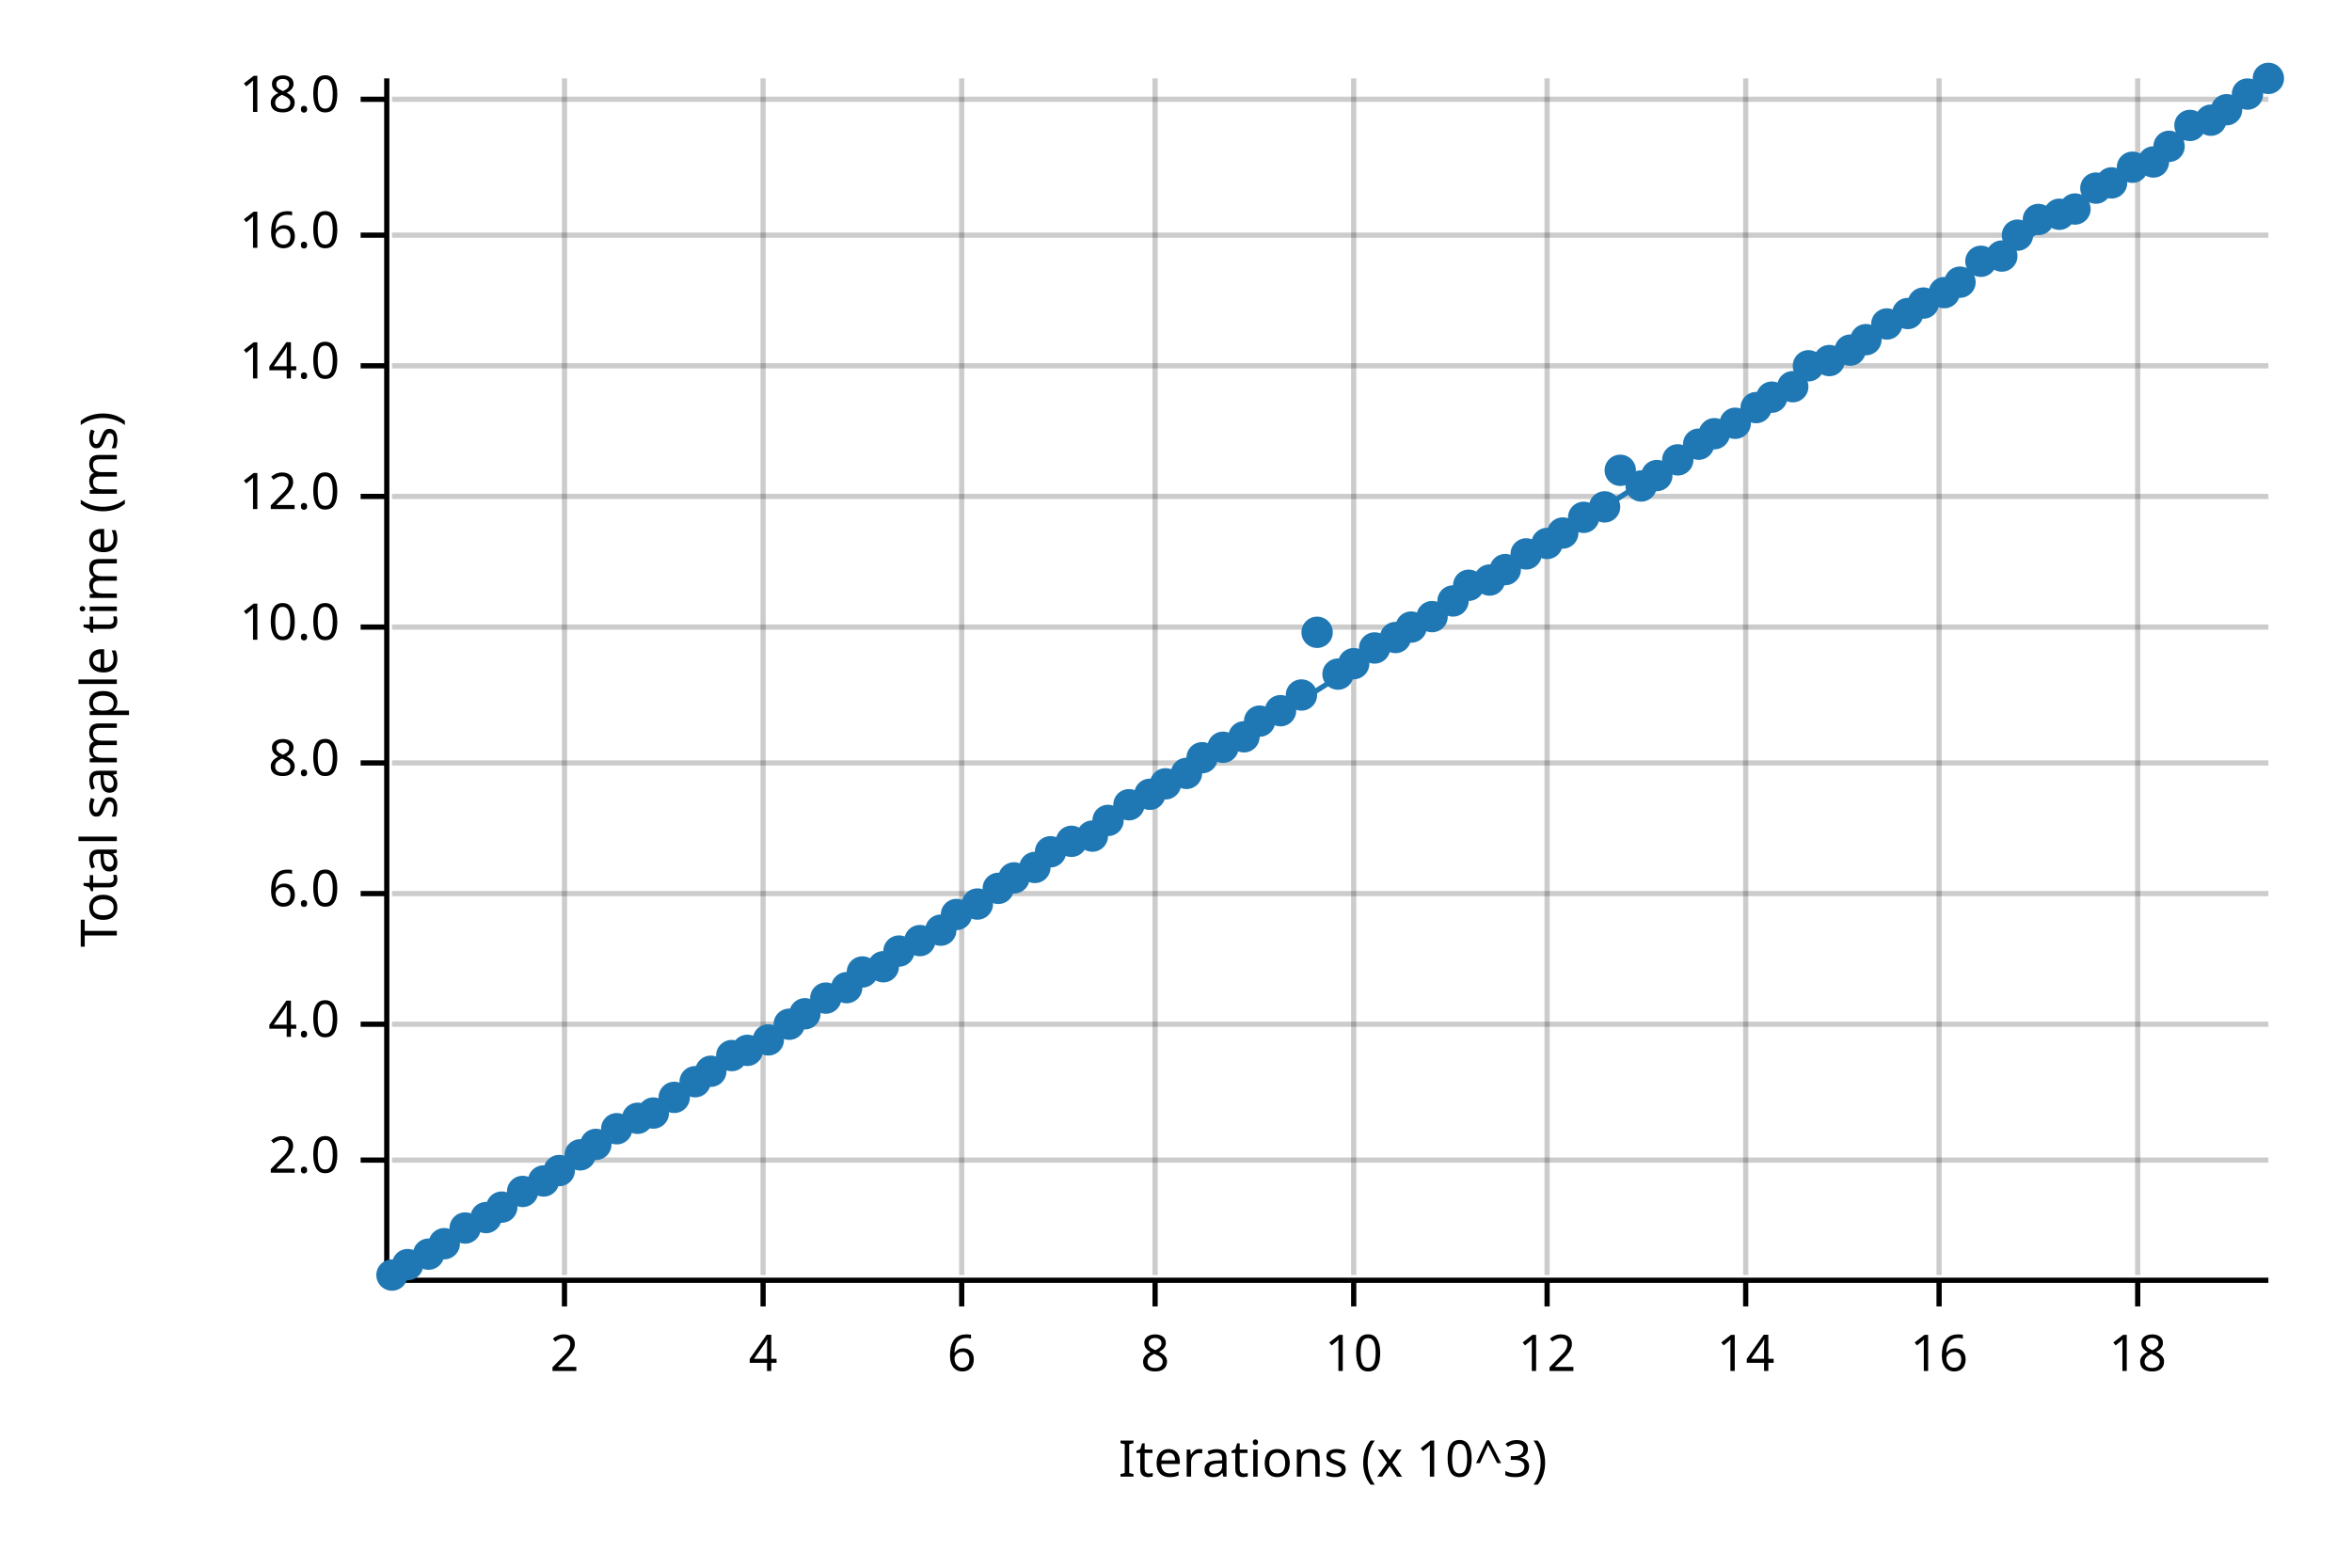
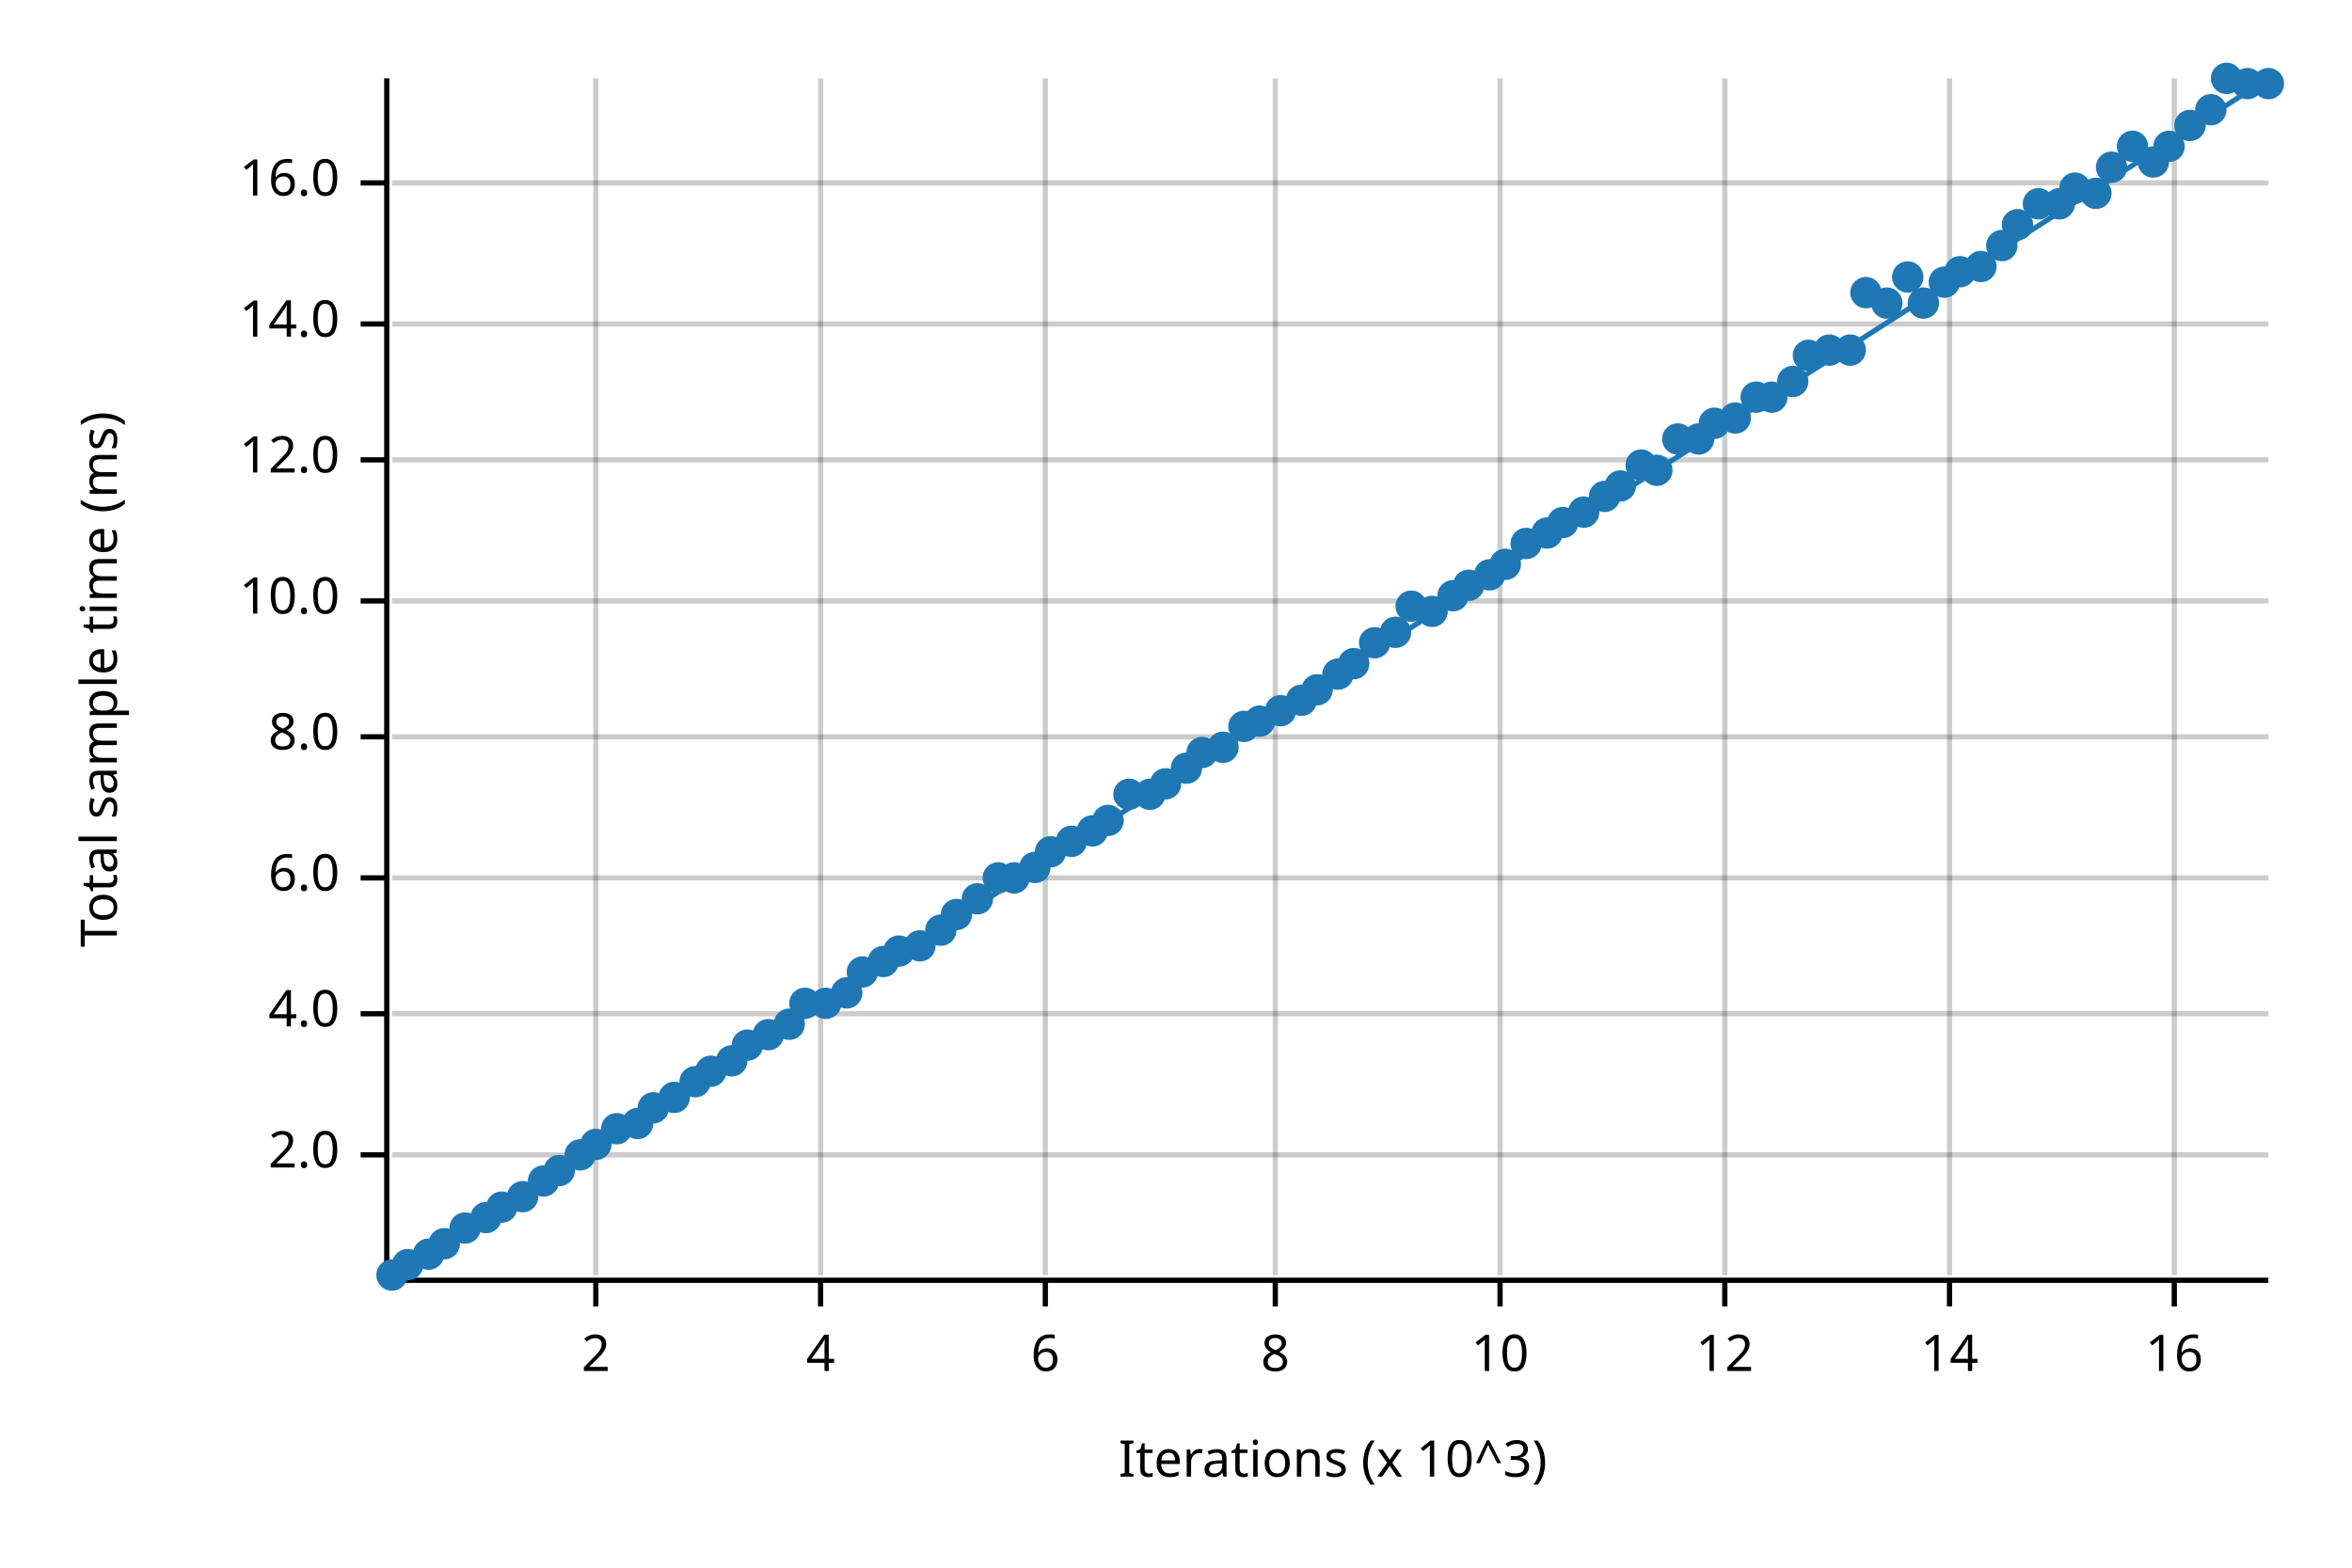
<svg xmlns="http://www.w3.org/2000/svg" width="450" height="300" viewBox="0 0 450 300">
  <text x="15" y="130" dy="0.76em" text-anchor="middle" font-family="sans-serif" font-size="9.677" opacity="1" fill="#000000" transform="rotate(270, 15, 130)">
Total sample time (ms)
</text>
  <text x="255" y="285" dy="-0.5ex" text-anchor="middle" font-family="sans-serif" font-size="9.677" opacity="1" fill="#000000">
Iterations (x 10^3)
</text>
-   <line opacity="0.2" stroke="#000000" stroke-width="1" x1="108" y1="244" x2="108" y2="15" />
-   <line opacity="0.2" stroke="#000000" stroke-width="1" x1="146" y1="244" x2="146" y2="15" />
-   <line opacity="0.2" stroke="#000000" stroke-width="1" x1="184" y1="244" x2="184" y2="15" />
-   <line opacity="0.2" stroke="#000000" stroke-width="1" x1="221" y1="244" x2="221" y2="15" />
-   <line opacity="0.2" stroke="#000000" stroke-width="1" x1="259" y1="244" x2="259" y2="15" />
-   <line opacity="0.2" stroke="#000000" stroke-width="1" x1="296" y1="244" x2="296" y2="15" />
-   <line opacity="0.2" stroke="#000000" stroke-width="1" x1="334" y1="244" x2="334" y2="15" />
-   <line opacity="0.2" stroke="#000000" stroke-width="1" x1="371" y1="244" x2="371" y2="15" />
-   <line opacity="0.2" stroke="#000000" stroke-width="1" x1="409" y1="244" x2="409" y2="15" />
-   <line opacity="0.2" stroke="#000000" stroke-width="1" x1="75" y1="222" x2="434" y2="222" />
-   <line opacity="0.2" stroke="#000000" stroke-width="1" x1="75" y1="196" x2="434" y2="196" />
-   <line opacity="0.2" stroke="#000000" stroke-width="1" x1="75" y1="171" x2="434" y2="171" />
-   <line opacity="0.2" stroke="#000000" stroke-width="1" x1="75" y1="146" x2="434" y2="146" />
-   <line opacity="0.2" stroke="#000000" stroke-width="1" x1="75" y1="120" x2="434" y2="120" />
-   <line opacity="0.2" stroke="#000000" stroke-width="1" x1="75" y1="95" x2="434" y2="95" />
-   <line opacity="0.2" stroke="#000000" stroke-width="1" x1="75" y1="70" x2="434" y2="70" />
-   <line opacity="0.2" stroke="#000000" stroke-width="1" x1="75" y1="45" x2="434" y2="45" />
-   <line opacity="0.2" stroke="#000000" stroke-width="1" x1="75" y1="19" x2="434" y2="19" />
+   <line opacity="0.2" stroke="#000000" stroke-width="1" x1="114" y1="244" x2="114" y2="15" />
+   <line opacity="0.2" stroke="#000000" stroke-width="1" x1="157" y1="244" x2="157" y2="15" />
+   <line opacity="0.2" stroke="#000000" stroke-width="1" x1="200" y1="244" x2="200" y2="15" />
+   <line opacity="0.2" stroke="#000000" stroke-width="1" x1="244" y1="244" x2="244" y2="15" />
+   <line opacity="0.2" stroke="#000000" stroke-width="1" x1="287" y1="244" x2="287" y2="15" />
+   <line opacity="0.2" stroke="#000000" stroke-width="1" x1="330" y1="244" x2="330" y2="15" />
+   <line opacity="0.2" stroke="#000000" stroke-width="1" x1="373" y1="244" x2="373" y2="15" />
+   <line opacity="0.2" stroke="#000000" stroke-width="1" x1="416" y1="244" x2="416" y2="15" />
+   <line opacity="0.2" stroke="#000000" stroke-width="1" x1="75" y1="221" x2="434" y2="221" />
+   <line opacity="0.2" stroke="#000000" stroke-width="1" x1="75" y1="194" x2="434" y2="194" />
+   <line opacity="0.2" stroke="#000000" stroke-width="1" x1="75" y1="168" x2="434" y2="168" />
+   <line opacity="0.2" stroke="#000000" stroke-width="1" x1="75" y1="141" x2="434" y2="141" />
+   <line opacity="0.2" stroke="#000000" stroke-width="1" x1="75" y1="115" x2="434" y2="115" />
+   <line opacity="0.2" stroke="#000000" stroke-width="1" x1="75" y1="88" x2="434" y2="88" />
+   <line opacity="0.2" stroke="#000000" stroke-width="1" x1="75" y1="62" x2="434" y2="62" />
+   <line opacity="0.2" stroke="#000000" stroke-width="1" x1="75" y1="35" x2="434" y2="35" />
  <polyline fill="none" opacity="1" stroke="#000000" stroke-width="1" points="74,15 74,244 " />
-   <text x="65" y="222" dy="0.5ex" text-anchor="end" font-family="sans-serif" font-size="9.677" opacity="1" fill="#000000">
+   <text x="65" y="221" dy="0.5ex" text-anchor="end" font-family="sans-serif" font-size="9.677" opacity="1" fill="#000000">
2.0
</text>
-   <polyline fill="none" opacity="1" stroke="#000000" stroke-width="1" points="69,222 74,222 " />
-   <text x="65" y="196" dy="0.5ex" text-anchor="end" font-family="sans-serif" font-size="9.677" opacity="1" fill="#000000">
+   <polyline fill="none" opacity="1" stroke="#000000" stroke-width="1" points="69,221 74,221 " />
+   <text x="65" y="194" dy="0.5ex" text-anchor="end" font-family="sans-serif" font-size="9.677" opacity="1" fill="#000000">
4.0
</text>
-   <polyline fill="none" opacity="1" stroke="#000000" stroke-width="1" points="69,196 74,196 " />
-   <text x="65" y="171" dy="0.5ex" text-anchor="end" font-family="sans-serif" font-size="9.677" opacity="1" fill="#000000">
+   <polyline fill="none" opacity="1" stroke="#000000" stroke-width="1" points="69,194 74,194 " />
+   <text x="65" y="168" dy="0.5ex" text-anchor="end" font-family="sans-serif" font-size="9.677" opacity="1" fill="#000000">
6.0
</text>
-   <polyline fill="none" opacity="1" stroke="#000000" stroke-width="1" points="69,171 74,171 " />
-   <text x="65" y="146" dy="0.5ex" text-anchor="end" font-family="sans-serif" font-size="9.677" opacity="1" fill="#000000">
+   <polyline fill="none" opacity="1" stroke="#000000" stroke-width="1" points="69,168 74,168 " />
+   <text x="65" y="141" dy="0.5ex" text-anchor="end" font-family="sans-serif" font-size="9.677" opacity="1" fill="#000000">
8.0
</text>
-   <polyline fill="none" opacity="1" stroke="#000000" stroke-width="1" points="69,146 74,146 " />
-   <text x="65" y="120" dy="0.5ex" text-anchor="end" font-family="sans-serif" font-size="9.677" opacity="1" fill="#000000">
+   <polyline fill="none" opacity="1" stroke="#000000" stroke-width="1" points="69,141 74,141 " />
+   <text x="65" y="115" dy="0.5ex" text-anchor="end" font-family="sans-serif" font-size="9.677" opacity="1" fill="#000000">
10.0
</text>
-   <polyline fill="none" opacity="1" stroke="#000000" stroke-width="1" points="69,120 74,120 " />
-   <text x="65" y="95" dy="0.5ex" text-anchor="end" font-family="sans-serif" font-size="9.677" opacity="1" fill="#000000">
+   <polyline fill="none" opacity="1" stroke="#000000" stroke-width="1" points="69,115 74,115 " />
+   <text x="65" y="88" dy="0.5ex" text-anchor="end" font-family="sans-serif" font-size="9.677" opacity="1" fill="#000000">
12.0
</text>
-   <polyline fill="none" opacity="1" stroke="#000000" stroke-width="1" points="69,95 74,95 " />
-   <text x="65" y="70" dy="0.5ex" text-anchor="end" font-family="sans-serif" font-size="9.677" opacity="1" fill="#000000">
+   <polyline fill="none" opacity="1" stroke="#000000" stroke-width="1" points="69,88 74,88 " />
+   <text x="65" y="62" dy="0.5ex" text-anchor="end" font-family="sans-serif" font-size="9.677" opacity="1" fill="#000000">
14.0
</text>
-   <polyline fill="none" opacity="1" stroke="#000000" stroke-width="1" points="69,70 74,70 " />
-   <text x="65" y="45" dy="0.5ex" text-anchor="end" font-family="sans-serif" font-size="9.677" opacity="1" fill="#000000">
+   <polyline fill="none" opacity="1" stroke="#000000" stroke-width="1" points="69,62 74,62 " />
+   <text x="65" y="35" dy="0.5ex" text-anchor="end" font-family="sans-serif" font-size="9.677" opacity="1" fill="#000000">
16.0
</text>
-   <polyline fill="none" opacity="1" stroke="#000000" stroke-width="1" points="69,45 74,45 " />
-   <text x="65" y="19" dy="0.5ex" text-anchor="end" font-family="sans-serif" font-size="9.677" opacity="1" fill="#000000">
- 18.0
- </text>
-   <polyline fill="none" opacity="1" stroke="#000000" stroke-width="1" points="69,19 74,19 " />
+   <polyline fill="none" opacity="1" stroke="#000000" stroke-width="1" points="69,35 74,35 " />
  <polyline fill="none" opacity="1" stroke="#000000" stroke-width="1" points="75,245 434,245 " />
-   <text x="108" y="255" dy="0.76em" text-anchor="middle" font-family="sans-serif" font-size="9.677" opacity="1" fill="#000000">
+   <text x="114" y="255" dy="0.76em" text-anchor="middle" font-family="sans-serif" font-size="9.677" opacity="1" fill="#000000">
2
</text>
-   <polyline fill="none" opacity="1" stroke="#000000" stroke-width="1" points="108,245 108,250 " />
-   <text x="146" y="255" dy="0.76em" text-anchor="middle" font-family="sans-serif" font-size="9.677" opacity="1" fill="#000000">
+   <polyline fill="none" opacity="1" stroke="#000000" stroke-width="1" points="114,245 114,250 " />
+   <text x="157" y="255" dy="0.76em" text-anchor="middle" font-family="sans-serif" font-size="9.677" opacity="1" fill="#000000">
4
</text>
-   <polyline fill="none" opacity="1" stroke="#000000" stroke-width="1" points="146,245 146,250 " />
-   <text x="184" y="255" dy="0.76em" text-anchor="middle" font-family="sans-serif" font-size="9.677" opacity="1" fill="#000000">
+   <polyline fill="none" opacity="1" stroke="#000000" stroke-width="1" points="157,245 157,250 " />
+   <text x="200" y="255" dy="0.76em" text-anchor="middle" font-family="sans-serif" font-size="9.677" opacity="1" fill="#000000">
6
</text>
-   <polyline fill="none" opacity="1" stroke="#000000" stroke-width="1" points="184,245 184,250 " />
-   <text x="221" y="255" dy="0.76em" text-anchor="middle" font-family="sans-serif" font-size="9.677" opacity="1" fill="#000000">
+   <polyline fill="none" opacity="1" stroke="#000000" stroke-width="1" points="200,245 200,250 " />
+   <text x="244" y="255" dy="0.76em" text-anchor="middle" font-family="sans-serif" font-size="9.677" opacity="1" fill="#000000">
8
</text>
-   <polyline fill="none" opacity="1" stroke="#000000" stroke-width="1" points="221,245 221,250 " />
-   <text x="259" y="255" dy="0.76em" text-anchor="middle" font-family="sans-serif" font-size="9.677" opacity="1" fill="#000000">
+   <polyline fill="none" opacity="1" stroke="#000000" stroke-width="1" points="244,245 244,250 " />
+   <text x="287" y="255" dy="0.76em" text-anchor="middle" font-family="sans-serif" font-size="9.677" opacity="1" fill="#000000">
10
</text>
-   <polyline fill="none" opacity="1" stroke="#000000" stroke-width="1" points="259,245 259,250 " />
-   <text x="296" y="255" dy="0.76em" text-anchor="middle" font-family="sans-serif" font-size="9.677" opacity="1" fill="#000000">
+   <polyline fill="none" opacity="1" stroke="#000000" stroke-width="1" points="287,245 287,250 " />
+   <text x="330" y="255" dy="0.76em" text-anchor="middle" font-family="sans-serif" font-size="9.677" opacity="1" fill="#000000">
12
</text>
-   <polyline fill="none" opacity="1" stroke="#000000" stroke-width="1" points="296,245 296,250 " />
-   <text x="334" y="255" dy="0.76em" text-anchor="middle" font-family="sans-serif" font-size="9.677" opacity="1" fill="#000000">
+   <polyline fill="none" opacity="1" stroke="#000000" stroke-width="1" points="330,245 330,250 " />
+   <text x="373" y="255" dy="0.76em" text-anchor="middle" font-family="sans-serif" font-size="9.677" opacity="1" fill="#000000">
14
</text>
-   <polyline fill="none" opacity="1" stroke="#000000" stroke-width="1" points="334,245 334,250 " />
-   <text x="371" y="255" dy="0.76em" text-anchor="middle" font-family="sans-serif" font-size="9.677" opacity="1" fill="#000000">
+   <polyline fill="none" opacity="1" stroke="#000000" stroke-width="1" points="373,245 373,250 " />
+   <text x="416" y="255" dy="0.76em" text-anchor="middle" font-family="sans-serif" font-size="9.677" opacity="1" fill="#000000">
16
</text>
-   <polyline fill="none" opacity="1" stroke="#000000" stroke-width="1" points="371,245 371,250 " />
-   <text x="409" y="255" dy="0.76em" text-anchor="middle" font-family="sans-serif" font-size="9.677" opacity="1" fill="#000000">
- 18
- </text>
-   <polyline fill="none" opacity="1" stroke="#000000" stroke-width="1" points="409,245 409,250 " />
+   <polyline fill="none" opacity="1" stroke="#000000" stroke-width="1" points="416,245 416,250 " />
  <circle cx="75" cy="244" r="3" opacity="1" fill="#1F78B4" stroke="none" stroke-width="1" />
  <circle cx="78" cy="242" r="3" opacity="1" fill="#1F78B4" stroke="none" stroke-width="1" />
  <circle cx="82" cy="240" r="3" opacity="1" fill="#1F78B4" stroke="none" stroke-width="1" />
  <circle cx="85" cy="238" r="3" opacity="1" fill="#1F78B4" stroke="none" stroke-width="1" />
  <circle cx="89" cy="235" r="3" opacity="1" fill="#1F78B4" stroke="none" stroke-width="1" />
  <circle cx="93" cy="233" r="3" opacity="1" fill="#1F78B4" stroke="none" stroke-width="1" />
  <circle cx="96" cy="231" r="3" opacity="1" fill="#1F78B4" stroke="none" stroke-width="1" />
-   <circle cx="100" cy="228" r="3" opacity="1" fill="#1F78B4" stroke="none" stroke-width="1" />
+   <circle cx="100" cy="229" r="3" opacity="1" fill="#1F78B4" stroke="none" stroke-width="1" />
  <circle cx="104" cy="226" r="3" opacity="1" fill="#1F78B4" stroke="none" stroke-width="1" />
  <circle cx="107" cy="224" r="3" opacity="1" fill="#1F78B4" stroke="none" stroke-width="1" />
  <circle cx="111" cy="221" r="3" opacity="1" fill="#1F78B4" stroke="none" stroke-width="1" />
  <circle cx="114" cy="219" r="3" opacity="1" fill="#1F78B4" stroke="none" stroke-width="1" />
  <circle cx="118" cy="216" r="3" opacity="1" fill="#1F78B4" stroke="none" stroke-width="1" />
-   <circle cx="122" cy="214" r="3" opacity="1" fill="#1F78B4" stroke="none" stroke-width="1" />
-   <circle cx="125" cy="213" r="3" opacity="1" fill="#1F78B4" stroke="none" stroke-width="1" />
+   <circle cx="122" cy="215" r="3" opacity="1" fill="#1F78B4" stroke="none" stroke-width="1" />
+   <circle cx="125" cy="212" r="3" opacity="1" fill="#1F78B4" stroke="none" stroke-width="1" />
  <circle cx="129" cy="210" r="3" opacity="1" fill="#1F78B4" stroke="none" stroke-width="1" />
  <circle cx="133" cy="207" r="3" opacity="1" fill="#1F78B4" stroke="none" stroke-width="1" />
  <circle cx="136" cy="205" r="3" opacity="1" fill="#1F78B4" stroke="none" stroke-width="1" />
-   <circle cx="140" cy="202" r="3" opacity="1" fill="#1F78B4" stroke="none" stroke-width="1" />
-   <circle cx="143" cy="201" r="3" opacity="1" fill="#1F78B4" stroke="none" stroke-width="1" />
-   <circle cx="147" cy="199" r="3" opacity="1" fill="#1F78B4" stroke="none" stroke-width="1" />
+   <circle cx="140" cy="203" r="3" opacity="1" fill="#1F78B4" stroke="none" stroke-width="1" />
+   <circle cx="143" cy="200" r="3" opacity="1" fill="#1F78B4" stroke="none" stroke-width="1" />
+   <circle cx="147" cy="198" r="3" opacity="1" fill="#1F78B4" stroke="none" stroke-width="1" />
  <circle cx="151" cy="196" r="3" opacity="1" fill="#1F78B4" stroke="none" stroke-width="1" />
-   <circle cx="154" cy="194" r="3" opacity="1" fill="#1F78B4" stroke="none" stroke-width="1" />
-   <circle cx="158" cy="191" r="3" opacity="1" fill="#1F78B4" stroke="none" stroke-width="1" />
-   <circle cx="162" cy="189" r="3" opacity="1" fill="#1F78B4" stroke="none" stroke-width="1" />
+   <circle cx="154" cy="192" r="3" opacity="1" fill="#1F78B4" stroke="none" stroke-width="1" />
+   <circle cx="158" cy="192" r="3" opacity="1" fill="#1F78B4" stroke="none" stroke-width="1" />
+   <circle cx="162" cy="190" r="3" opacity="1" fill="#1F78B4" stroke="none" stroke-width="1" />
  <circle cx="165" cy="186" r="3" opacity="1" fill="#1F78B4" stroke="none" stroke-width="1" />
-   <circle cx="169" cy="185" r="3" opacity="1" fill="#1F78B4" stroke="none" stroke-width="1" />
+   <circle cx="169" cy="184" r="3" opacity="1" fill="#1F78B4" stroke="none" stroke-width="1" />
  <circle cx="172" cy="182" r="3" opacity="1" fill="#1F78B4" stroke="none" stroke-width="1" />
-   <circle cx="176" cy="180" r="3" opacity="1" fill="#1F78B4" stroke="none" stroke-width="1" />
+   <circle cx="176" cy="181" r="3" opacity="1" fill="#1F78B4" stroke="none" stroke-width="1" />
  <circle cx="180" cy="178" r="3" opacity="1" fill="#1F78B4" stroke="none" stroke-width="1" />
  <circle cx="183" cy="175" r="3" opacity="1" fill="#1F78B4" stroke="none" stroke-width="1" />
-   <circle cx="187" cy="173" r="3" opacity="1" fill="#1F78B4" stroke="none" stroke-width="1" />
-   <circle cx="191" cy="170" r="3" opacity="1" fill="#1F78B4" stroke="none" stroke-width="1" />
+   <circle cx="187" cy="172" r="3" opacity="1" fill="#1F78B4" stroke="none" stroke-width="1" />
+   <circle cx="191" cy="168" r="3" opacity="1" fill="#1F78B4" stroke="none" stroke-width="1" />
  <circle cx="194" cy="168" r="3" opacity="1" fill="#1F78B4" stroke="none" stroke-width="1" />
  <circle cx="198" cy="166" r="3" opacity="1" fill="#1F78B4" stroke="none" stroke-width="1" />
  <circle cx="201" cy="163" r="3" opacity="1" fill="#1F78B4" stroke="none" stroke-width="1" />
  <circle cx="205" cy="161" r="3" opacity="1" fill="#1F78B4" stroke="none" stroke-width="1" />
-   <circle cx="209" cy="160" r="3" opacity="1" fill="#1F78B4" stroke="none" stroke-width="1" />
+   <circle cx="209" cy="159" r="3" opacity="1" fill="#1F78B4" stroke="none" stroke-width="1" />
  <circle cx="212" cy="157" r="3" opacity="1" fill="#1F78B4" stroke="none" stroke-width="1" />
-   <circle cx="216" cy="154" r="3" opacity="1" fill="#1F78B4" stroke="none" stroke-width="1" />
+   <circle cx="216" cy="152" r="3" opacity="1" fill="#1F78B4" stroke="none" stroke-width="1" />
  <circle cx="220" cy="152" r="3" opacity="1" fill="#1F78B4" stroke="none" stroke-width="1" />
  <circle cx="223" cy="150" r="3" opacity="1" fill="#1F78B4" stroke="none" stroke-width="1" />
-   <circle cx="227" cy="148" r="3" opacity="1" fill="#1F78B4" stroke="none" stroke-width="1" />
-   <circle cx="230" cy="145" r="3" opacity="1" fill="#1F78B4" stroke="none" stroke-width="1" />
+   <circle cx="227" cy="147" r="3" opacity="1" fill="#1F78B4" stroke="none" stroke-width="1" />
+   <circle cx="230" cy="144" r="3" opacity="1" fill="#1F78B4" stroke="none" stroke-width="1" />
  <circle cx="234" cy="143" r="3" opacity="1" fill="#1F78B4" stroke="none" stroke-width="1" />
-   <circle cx="238" cy="141" r="3" opacity="1" fill="#1F78B4" stroke="none" stroke-width="1" />
+   <circle cx="238" cy="139" r="3" opacity="1" fill="#1F78B4" stroke="none" stroke-width="1" />
  <circle cx="241" cy="138" r="3" opacity="1" fill="#1F78B4" stroke="none" stroke-width="1" />
  <circle cx="245" cy="136" r="3" opacity="1" fill="#1F78B4" stroke="none" stroke-width="1" />
-   <circle cx="249" cy="133" r="3" opacity="1" fill="#1F78B4" stroke="none" stroke-width="1" />
-   <circle cx="252" cy="121" r="3" opacity="1" fill="#1F78B4" stroke="none" stroke-width="1" />
+   <circle cx="249" cy="134" r="3" opacity="1" fill="#1F78B4" stroke="none" stroke-width="1" />
+   <circle cx="252" cy="132" r="3" opacity="1" fill="#1F78B4" stroke="none" stroke-width="1" />
  <circle cx="256" cy="129" r="3" opacity="1" fill="#1F78B4" stroke="none" stroke-width="1" />
  <circle cx="259" cy="127" r="3" opacity="1" fill="#1F78B4" stroke="none" stroke-width="1" />
-   <circle cx="263" cy="124" r="3" opacity="1" fill="#1F78B4" stroke="none" stroke-width="1" />
-   <circle cx="267" cy="122" r="3" opacity="1" fill="#1F78B4" stroke="none" stroke-width="1" />
-   <circle cx="270" cy="120" r="3" opacity="1" fill="#1F78B4" stroke="none" stroke-width="1" />
-   <circle cx="274" cy="118" r="3" opacity="1" fill="#1F78B4" stroke="none" stroke-width="1" />
-   <circle cx="278" cy="115" r="3" opacity="1" fill="#1F78B4" stroke="none" stroke-width="1" />
+   <circle cx="263" cy="123" r="3" opacity="1" fill="#1F78B4" stroke="none" stroke-width="1" />
+   <circle cx="267" cy="121" r="3" opacity="1" fill="#1F78B4" stroke="none" stroke-width="1" />
+   <circle cx="270" cy="116" r="3" opacity="1" fill="#1F78B4" stroke="none" stroke-width="1" />
+   <circle cx="274" cy="117" r="3" opacity="1" fill="#1F78B4" stroke="none" stroke-width="1" />
+   <circle cx="278" cy="114" r="3" opacity="1" fill="#1F78B4" stroke="none" stroke-width="1" />
  <circle cx="281" cy="112" r="3" opacity="1" fill="#1F78B4" stroke="none" stroke-width="1" />
-   <circle cx="285" cy="111" r="3" opacity="1" fill="#1F78B4" stroke="none" stroke-width="1" />
-   <circle cx="288" cy="109" r="3" opacity="1" fill="#1F78B4" stroke="none" stroke-width="1" />
-   <circle cx="292" cy="106" r="3" opacity="1" fill="#1F78B4" stroke="none" stroke-width="1" />
-   <circle cx="296" cy="104" r="3" opacity="1" fill="#1F78B4" stroke="none" stroke-width="1" />
-   <circle cx="299" cy="102" r="3" opacity="1" fill="#1F78B4" stroke="none" stroke-width="1" />
-   <circle cx="303" cy="99" r="3" opacity="1" fill="#1F78B4" stroke="none" stroke-width="1" />
-   <circle cx="307" cy="97" r="3" opacity="1" fill="#1F78B4" stroke="none" stroke-width="1" />
-   <circle cx="310" cy="90" r="3" opacity="1" fill="#1F78B4" stroke="none" stroke-width="1" />
-   <circle cx="314" cy="93" r="3" opacity="1" fill="#1F78B4" stroke="none" stroke-width="1" />
-   <circle cx="317" cy="91" r="3" opacity="1" fill="#1F78B4" stroke="none" stroke-width="1" />
-   <circle cx="321" cy="88" r="3" opacity="1" fill="#1F78B4" stroke="none" stroke-width="1" />
-   <circle cx="325" cy="85" r="3" opacity="1" fill="#1F78B4" stroke="none" stroke-width="1" />
-   <circle cx="328" cy="83" r="3" opacity="1" fill="#1F78B4" stroke="none" stroke-width="1" />
-   <circle cx="332" cy="81" r="3" opacity="1" fill="#1F78B4" stroke="none" stroke-width="1" />
-   <circle cx="336" cy="78" r="3" opacity="1" fill="#1F78B4" stroke="none" stroke-width="1" />
+   <circle cx="285" cy="110" r="3" opacity="1" fill="#1F78B4" stroke="none" stroke-width="1" />
+   <circle cx="288" cy="108" r="3" opacity="1" fill="#1F78B4" stroke="none" stroke-width="1" />
+   <circle cx="292" cy="104" r="3" opacity="1" fill="#1F78B4" stroke="none" stroke-width="1" />
+   <circle cx="296" cy="102" r="3" opacity="1" fill="#1F78B4" stroke="none" stroke-width="1" />
+   <circle cx="299" cy="100" r="3" opacity="1" fill="#1F78B4" stroke="none" stroke-width="1" />
+   <circle cx="303" cy="98" r="3" opacity="1" fill="#1F78B4" stroke="none" stroke-width="1" />
+   <circle cx="307" cy="95" r="3" opacity="1" fill="#1F78B4" stroke="none" stroke-width="1" />
+   <circle cx="310" cy="93" r="3" opacity="1" fill="#1F78B4" stroke="none" stroke-width="1" />
+   <circle cx="314" cy="89" r="3" opacity="1" fill="#1F78B4" stroke="none" stroke-width="1" />
+   <circle cx="317" cy="90" r="3" opacity="1" fill="#1F78B4" stroke="none" stroke-width="1" />
+   <circle cx="321" cy="84" r="3" opacity="1" fill="#1F78B4" stroke="none" stroke-width="1" />
+   <circle cx="325" cy="84" r="3" opacity="1" fill="#1F78B4" stroke="none" stroke-width="1" />
+   <circle cx="328" cy="81" r="3" opacity="1" fill="#1F78B4" stroke="none" stroke-width="1" />
+   <circle cx="332" cy="80" r="3" opacity="1" fill="#1F78B4" stroke="none" stroke-width="1" />
+   <circle cx="336" cy="76" r="3" opacity="1" fill="#1F78B4" stroke="none" stroke-width="1" />
  <circle cx="339" cy="76" r="3" opacity="1" fill="#1F78B4" stroke="none" stroke-width="1" />
-   <circle cx="343" cy="74" r="3" opacity="1" fill="#1F78B4" stroke="none" stroke-width="1" />
-   <circle cx="346" cy="70" r="3" opacity="1" fill="#1F78B4" stroke="none" stroke-width="1" />
-   <circle cx="350" cy="69" r="3" opacity="1" fill="#1F78B4" stroke="none" stroke-width="1" />
+   <circle cx="343" cy="73" r="3" opacity="1" fill="#1F78B4" stroke="none" stroke-width="1" />
+   <circle cx="346" cy="68" r="3" opacity="1" fill="#1F78B4" stroke="none" stroke-width="1" />
+   <circle cx="350" cy="67" r="3" opacity="1" fill="#1F78B4" stroke="none" stroke-width="1" />
  <circle cx="354" cy="67" r="3" opacity="1" fill="#1F78B4" stroke="none" stroke-width="1" />
-   <circle cx="357" cy="65" r="3" opacity="1" fill="#1F78B4" stroke="none" stroke-width="1" />
-   <circle cx="361" cy="62" r="3" opacity="1" fill="#1F78B4" stroke="none" stroke-width="1" />
-   <circle cx="365" cy="60" r="3" opacity="1" fill="#1F78B4" stroke="none" stroke-width="1" />
+   <circle cx="357" cy="56" r="3" opacity="1" fill="#1F78B4" stroke="none" stroke-width="1" />
+   <circle cx="361" cy="58" r="3" opacity="1" fill="#1F78B4" stroke="none" stroke-width="1" />
+   <circle cx="365" cy="53" r="3" opacity="1" fill="#1F78B4" stroke="none" stroke-width="1" />
  <circle cx="368" cy="58" r="3" opacity="1" fill="#1F78B4" stroke="none" stroke-width="1" />
-   <circle cx="372" cy="56" r="3" opacity="1" fill="#1F78B4" stroke="none" stroke-width="1" />
-   <circle cx="375" cy="54" r="3" opacity="1" fill="#1F78B4" stroke="none" stroke-width="1" />
-   <circle cx="379" cy="50" r="3" opacity="1" fill="#1F78B4" stroke="none" stroke-width="1" />
-   <circle cx="383" cy="49" r="3" opacity="1" fill="#1F78B4" stroke="none" stroke-width="1" />
-   <circle cx="386" cy="45" r="3" opacity="1" fill="#1F78B4" stroke="none" stroke-width="1" />
-   <circle cx="390" cy="42" r="3" opacity="1" fill="#1F78B4" stroke="none" stroke-width="1" />
-   <circle cx="394" cy="41" r="3" opacity="1" fill="#1F78B4" stroke="none" stroke-width="1" />
-   <circle cx="397" cy="40" r="3" opacity="1" fill="#1F78B4" stroke="none" stroke-width="1" />
-   <circle cx="401" cy="36" r="3" opacity="1" fill="#1F78B4" stroke="none" stroke-width="1" />
-   <circle cx="404" cy="35" r="3" opacity="1" fill="#1F78B4" stroke="none" stroke-width="1" />
-   <circle cx="408" cy="32" r="3" opacity="1" fill="#1F78B4" stroke="none" stroke-width="1" />
+   <circle cx="372" cy="54" r="3" opacity="1" fill="#1F78B4" stroke="none" stroke-width="1" />
+   <circle cx="375" cy="52" r="3" opacity="1" fill="#1F78B4" stroke="none" stroke-width="1" />
+   <circle cx="379" cy="51" r="3" opacity="1" fill="#1F78B4" stroke="none" stroke-width="1" />
+   <circle cx="383" cy="47" r="3" opacity="1" fill="#1F78B4" stroke="none" stroke-width="1" />
+   <circle cx="386" cy="43" r="3" opacity="1" fill="#1F78B4" stroke="none" stroke-width="1" />
+   <circle cx="390" cy="39" r="3" opacity="1" fill="#1F78B4" stroke="none" stroke-width="1" />
+   <circle cx="394" cy="39" r="3" opacity="1" fill="#1F78B4" stroke="none" stroke-width="1" />
+   <circle cx="397" cy="36" r="3" opacity="1" fill="#1F78B4" stroke="none" stroke-width="1" />
+   <circle cx="401" cy="37" r="3" opacity="1" fill="#1F78B4" stroke="none" stroke-width="1" />
+   <circle cx="404" cy="32" r="3" opacity="1" fill="#1F78B4" stroke="none" stroke-width="1" />
+   <circle cx="408" cy="28" r="3" opacity="1" fill="#1F78B4" stroke="none" stroke-width="1" />
  <circle cx="412" cy="31" r="3" opacity="1" fill="#1F78B4" stroke="none" stroke-width="1" />
  <circle cx="415" cy="28" r="3" opacity="1" fill="#1F78B4" stroke="none" stroke-width="1" />
  <circle cx="419" cy="24" r="3" opacity="1" fill="#1F78B4" stroke="none" stroke-width="1" />
-   <circle cx="423" cy="23" r="3" opacity="1" fill="#1F78B4" stroke="none" stroke-width="1" />
-   <circle cx="426" cy="21" r="3" opacity="1" fill="#1F78B4" stroke="none" stroke-width="1" />
-   <circle cx="430" cy="18" r="3" opacity="1" fill="#1F78B4" stroke="none" stroke-width="1" />
-   <circle cx="434" cy="15" r="3" opacity="1" fill="#1F78B4" stroke="none" stroke-width="1" />
-   <polyline fill="none" opacity="1" stroke="#1F78B4" stroke-width="1" points="75,245 434,16 " />
-   <polygon opacity="0.25" fill="#1F78B4" points="75,245 434,16 434,15 " />
+   <circle cx="423" cy="21" r="3" opacity="1" fill="#1F78B4" stroke="none" stroke-width="1" />
+   <circle cx="426" cy="15" r="3" opacity="1" fill="#1F78B4" stroke="none" stroke-width="1" />
+   <circle cx="430" cy="16" r="3" opacity="1" fill="#1F78B4" stroke="none" stroke-width="1" />
+   <circle cx="434" cy="16" r="3" opacity="1" fill="#1F78B4" stroke="none" stroke-width="1" />
+   <polyline fill="none" opacity="1" stroke="#1F78B4" stroke-width="1" points="75,245 434,15 " />
+   <polygon opacity="0.25" fill="#1F78B4" points="75,245 434,15 434,15 " />
</svg>
